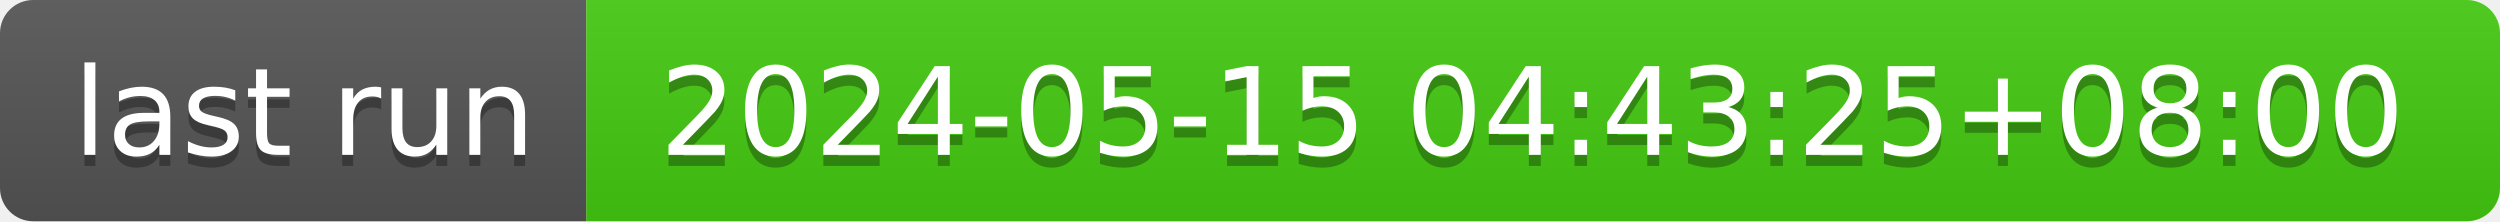
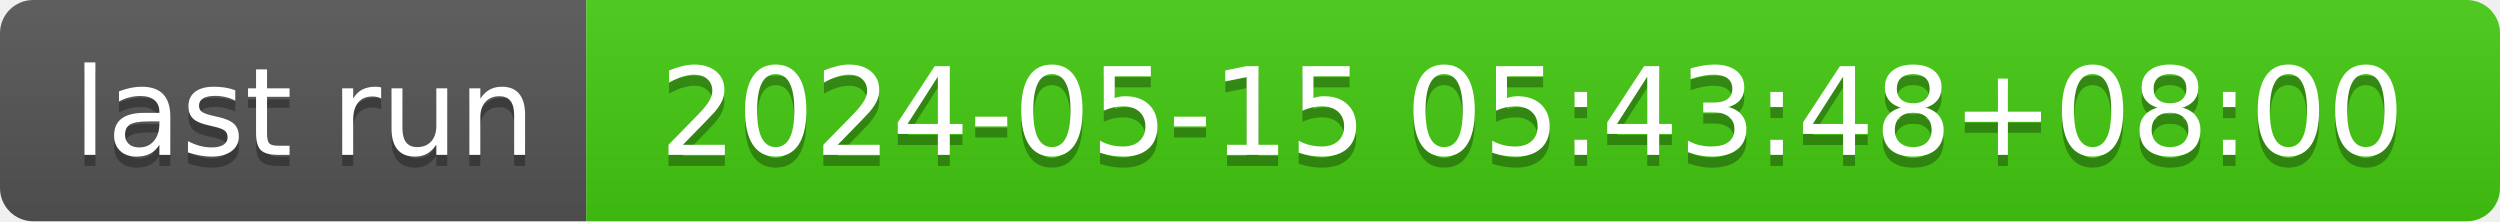
- <svg xmlns="http://www.w3.org/2000/svg" width="226" height="20" role="img" aria-label="last run: 2024-05-15 04:43:25+08:00">
+ <svg xmlns="http://www.w3.org/2000/svg" width="226" height="20" role="img" aria-label="last run: 2024-05-15 05:43:48+08:00">
  <linearGradient id="s" x2="0" y2="100%">
    <stop offset="0" stop-color="#bbb" stop-opacity=".1" />
    <stop offset="1" stop-opacity=".1" />
  </linearGradient>
  <clipPath id="r">
    <rect width="226" height="20" rx="3" fill="#fff" />
  </clipPath>
  <g clip-path="url(#r)">
    <rect width="53" height="20" fill="#555" />
    <rect x="53" width="173" height="20" fill="#4c1" />
    <rect width="226" height="20" fill="url(#s)" />
  </g>
  <g fill="#fff" text-anchor="middle" font-family="Verdana,Geneva,DejaVu Sans,sans-serif" text-rendering="geometricPrecision" font-size="110">
    <text aria-hidden="true" x="275" y="150" fill="#010101" fill-opacity=".3" transform="scale(.1)" textLength="430">last run</text>
    <text x="275" y="140" transform="scale(.1)" fill="#fff" textLength="430">last run</text>
-     <text aria-hidden="true" x="1385" y="150" fill="#010101" fill-opacity=".3" transform="scale(.1)" textLength="1630">2024-05-15 04:43:25+08:00</text>
-     <text x="1385" y="140" transform="scale(.1)" fill="#fff" textLength="1630">2024-05-15 04:43:25+08:00</text>
+     <text aria-hidden="true" x="1385" y="150" fill="#010101" fill-opacity=".3" transform="scale(.1)" textLength="1630">2024-05-15 05:43:48+08:00</text>
+     <text x="1385" y="140" transform="scale(.1)" fill="#fff" textLength="1630">2024-05-15 05:43:48+08:00</text>
  </g>
</svg>
